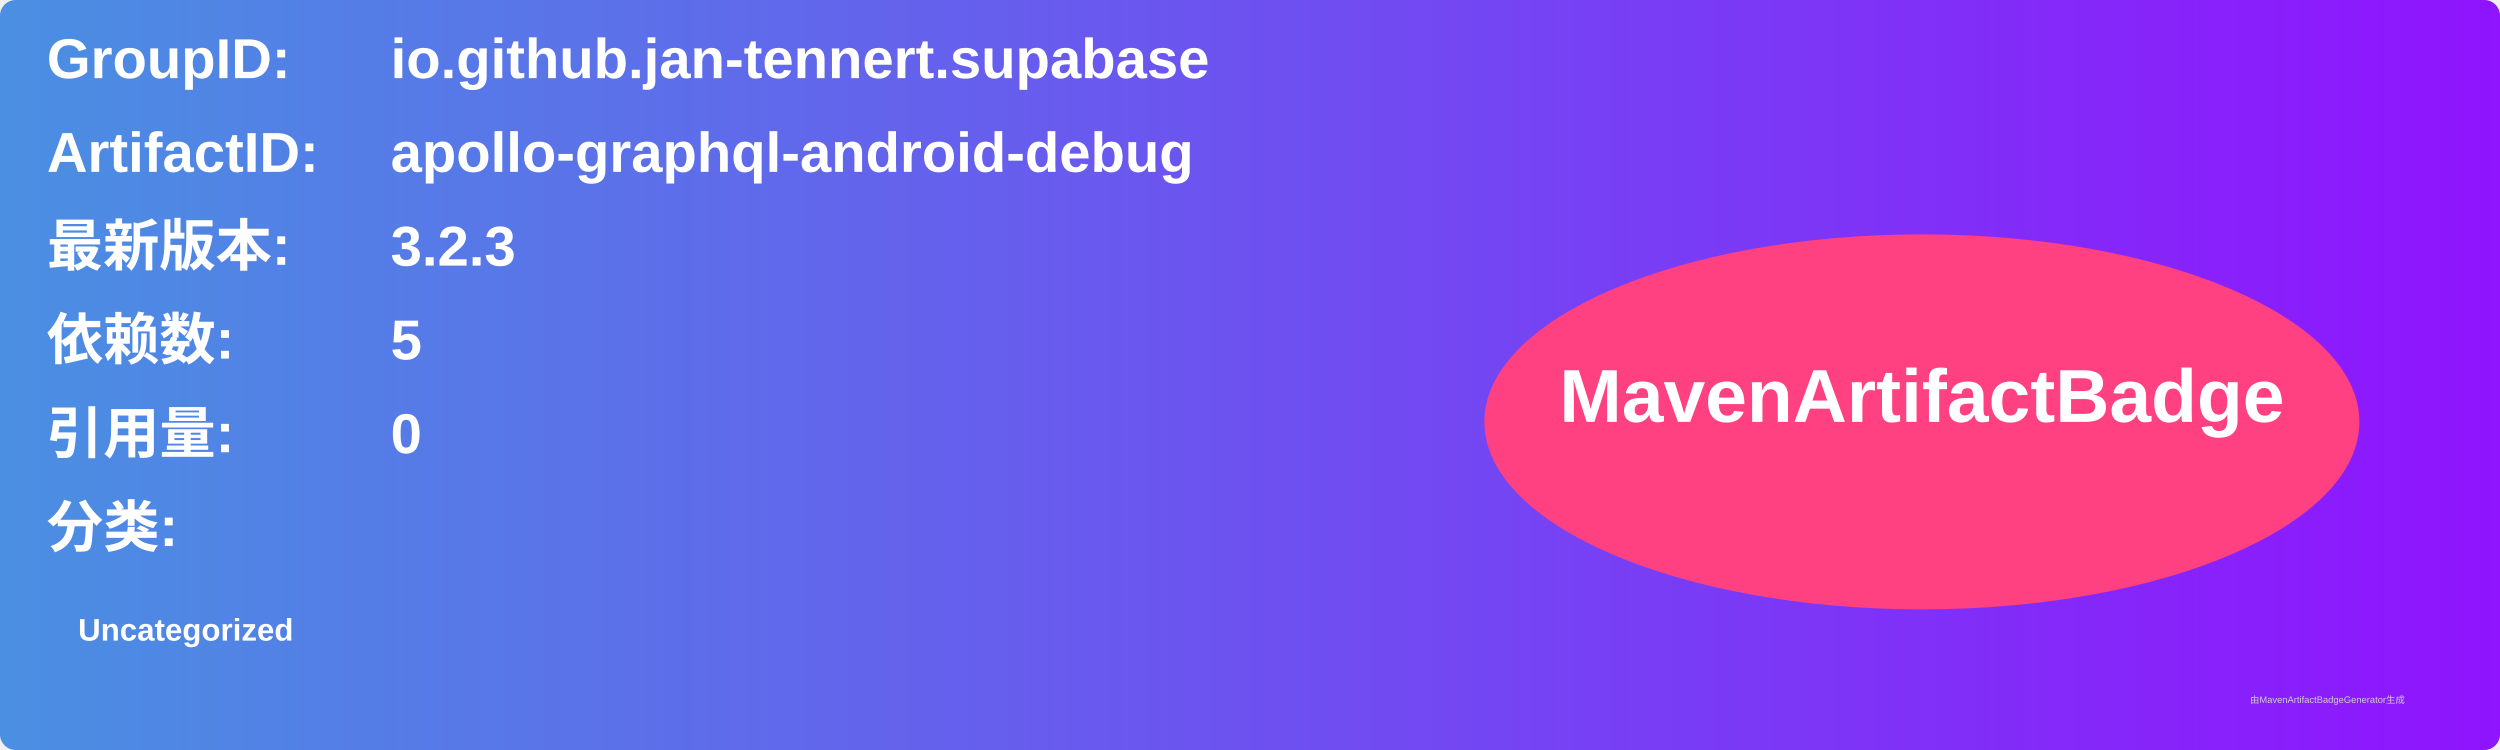
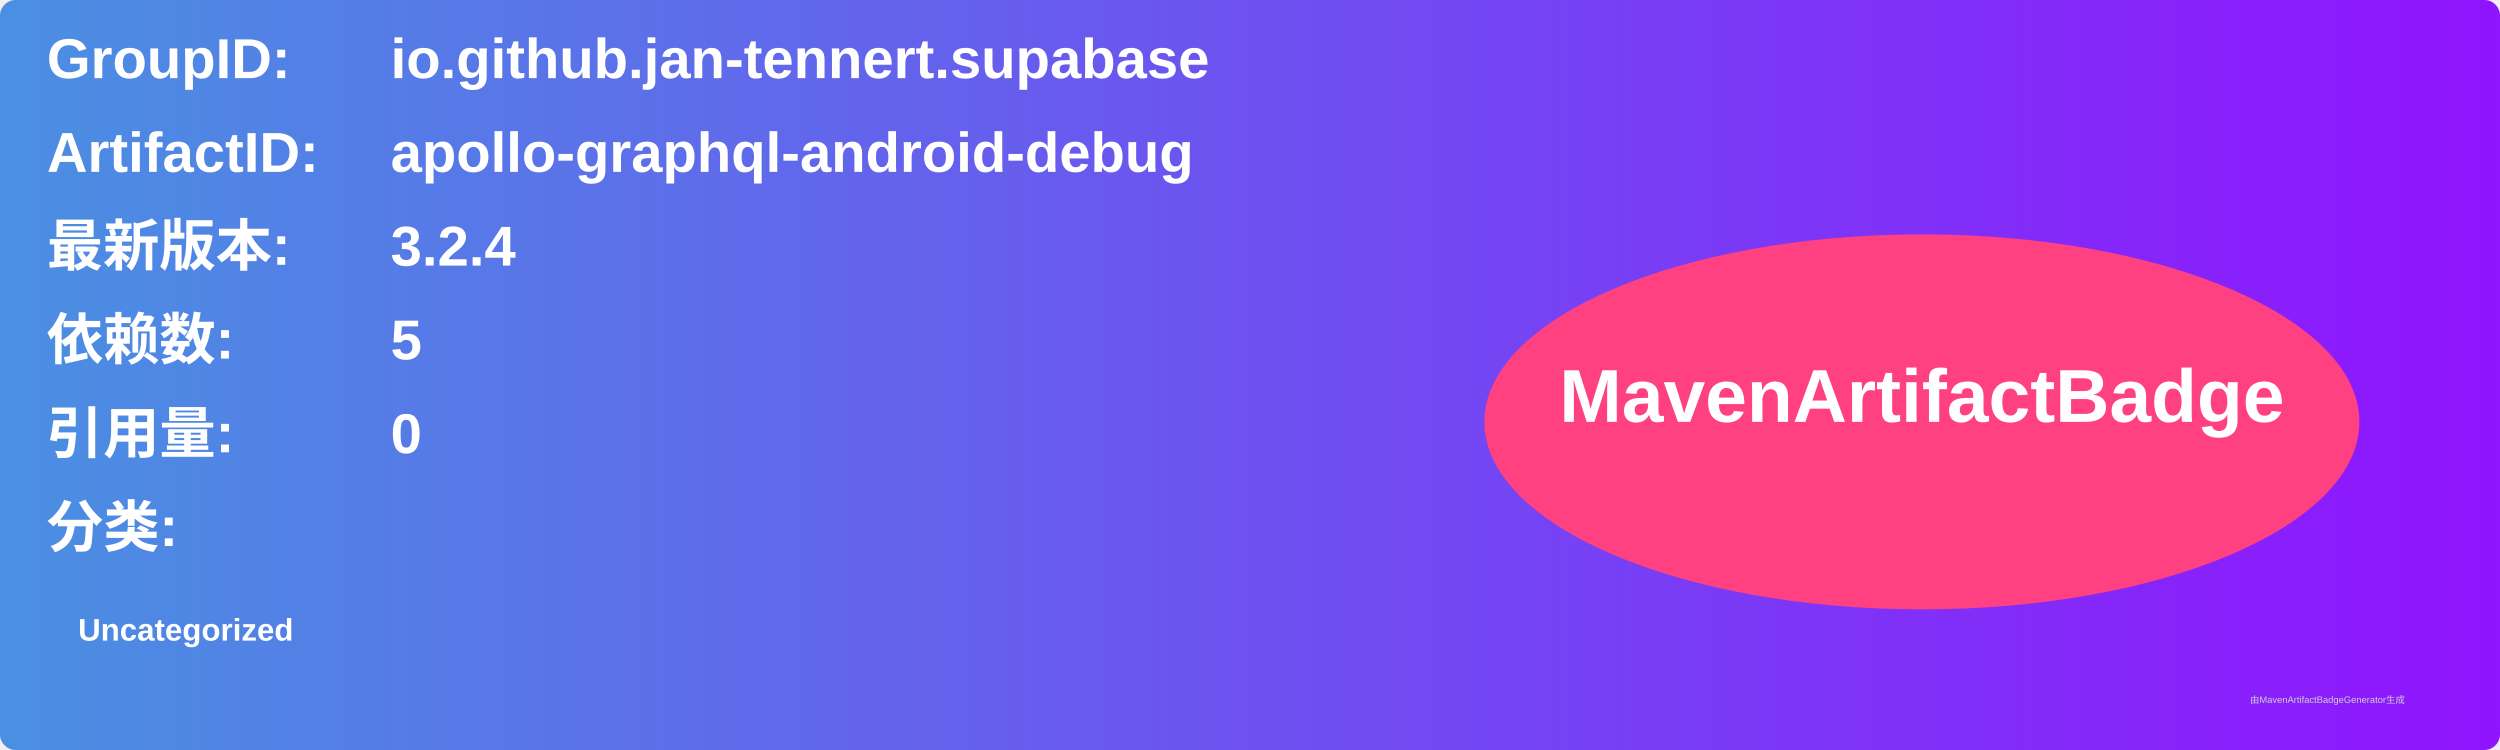
<svg xmlns="http://www.w3.org/2000/svg" width="800" height="240" viewBox="0 0 800 240">
  <linearGradient id="grad" x1="0%" y1="0%" x2="100%" y2="0%">
    <stop offset="0%" stop-color="#4a90e2" />
    <stop offset="100%" stop-color="#9013fe" />
  </linearGradient>
  <rect width="100%" height="100%" rx="5" ry="5" fill="url(#grad)" />
  <g transform="translate(15, 15)">
    <text x="0" y="10" font-family="Arial" font-size="18" fill="white" font-weight="bold" width="260">GroupID:</text>
    <text x="110" y="10" font-family="Arial" font-size="18" fill="white" font-weight="bold" width="460">io.github.jan-tennert.supabase</text>
    <text x="0" y="40" font-family="Arial" font-size="18" fill="white" font-weight="bold" width="260">ArtifactID:</text>
    <text x="110" y="40" font-family="Arial" font-size="18" fill="white" font-weight="bold" width="460">apollo-graphql-android-debug</text>
    <text x="0" y="70" font-family="Arial" font-size="18" fill="white" font-weight="bold">最新版本:</text>
    <text x="110" y="70" font-family="Arial" font-size="18" fill="white" font-weight="bold">
-       <tspan font-weight="bold">3.2.3</tspan>
+       <tspan font-weight="bold">3.2.4</tspan>
    </text>
    <text x="0" y="100" font-family="Arial" font-size="18" fill="white" font-weight="bold">依赖数: </text>
    <text x="110" y="100" font-family="Arial" font-size="18" fill="white">
      <tspan font-weight="bold">5</tspan>
    </text>
    <text x="0" y="130" font-family="Arial" font-size="18" fill="white" font-weight="bold">引用量: </text>
    <text x="110" y="130" font-family="Arial" font-size="18" fill="white">
      <tspan font-weight="bold">0</tspan>
    </text>
    <text x="0" y="160" font-family="Arial" font-size="18" fill="white" font-weight="bold">分类:</text>
    <text x="10" y="190" font-family="Arial" font-size="10" fill="white">
      <tspan font-weight="bold">Uncategorized</tspan>
    </text>
    <ellipse cx="600" cy="120" rx="140" ry="60" fill="#ff4081" />
    <text x="600" y="120" text-anchor="middle" font-family="Arial" font-size="24" fill="white" font-weight="bold">MavenArtifactBadge</text>
  </g>
  <text x="720" y="225" font-family="Arial" font-size="3" fill="#d0d0d0">由MavenArtifactBadgeGenerator生成</text>
</svg>
